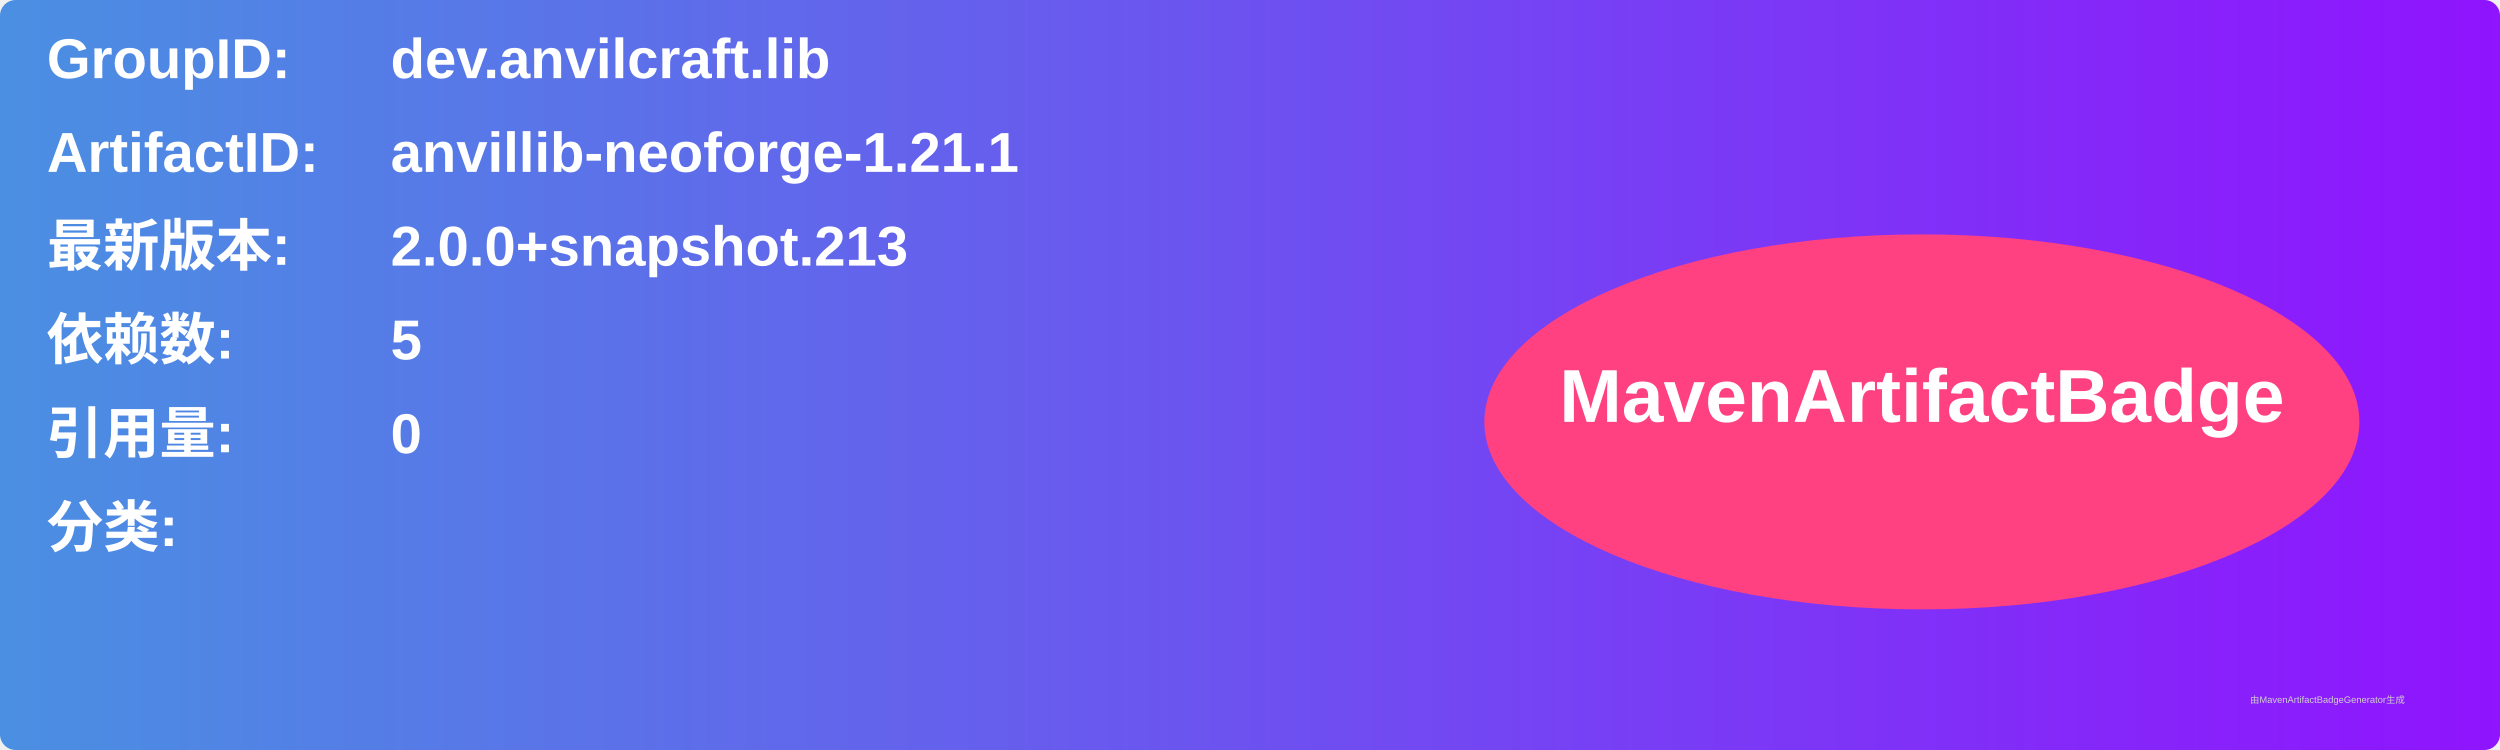
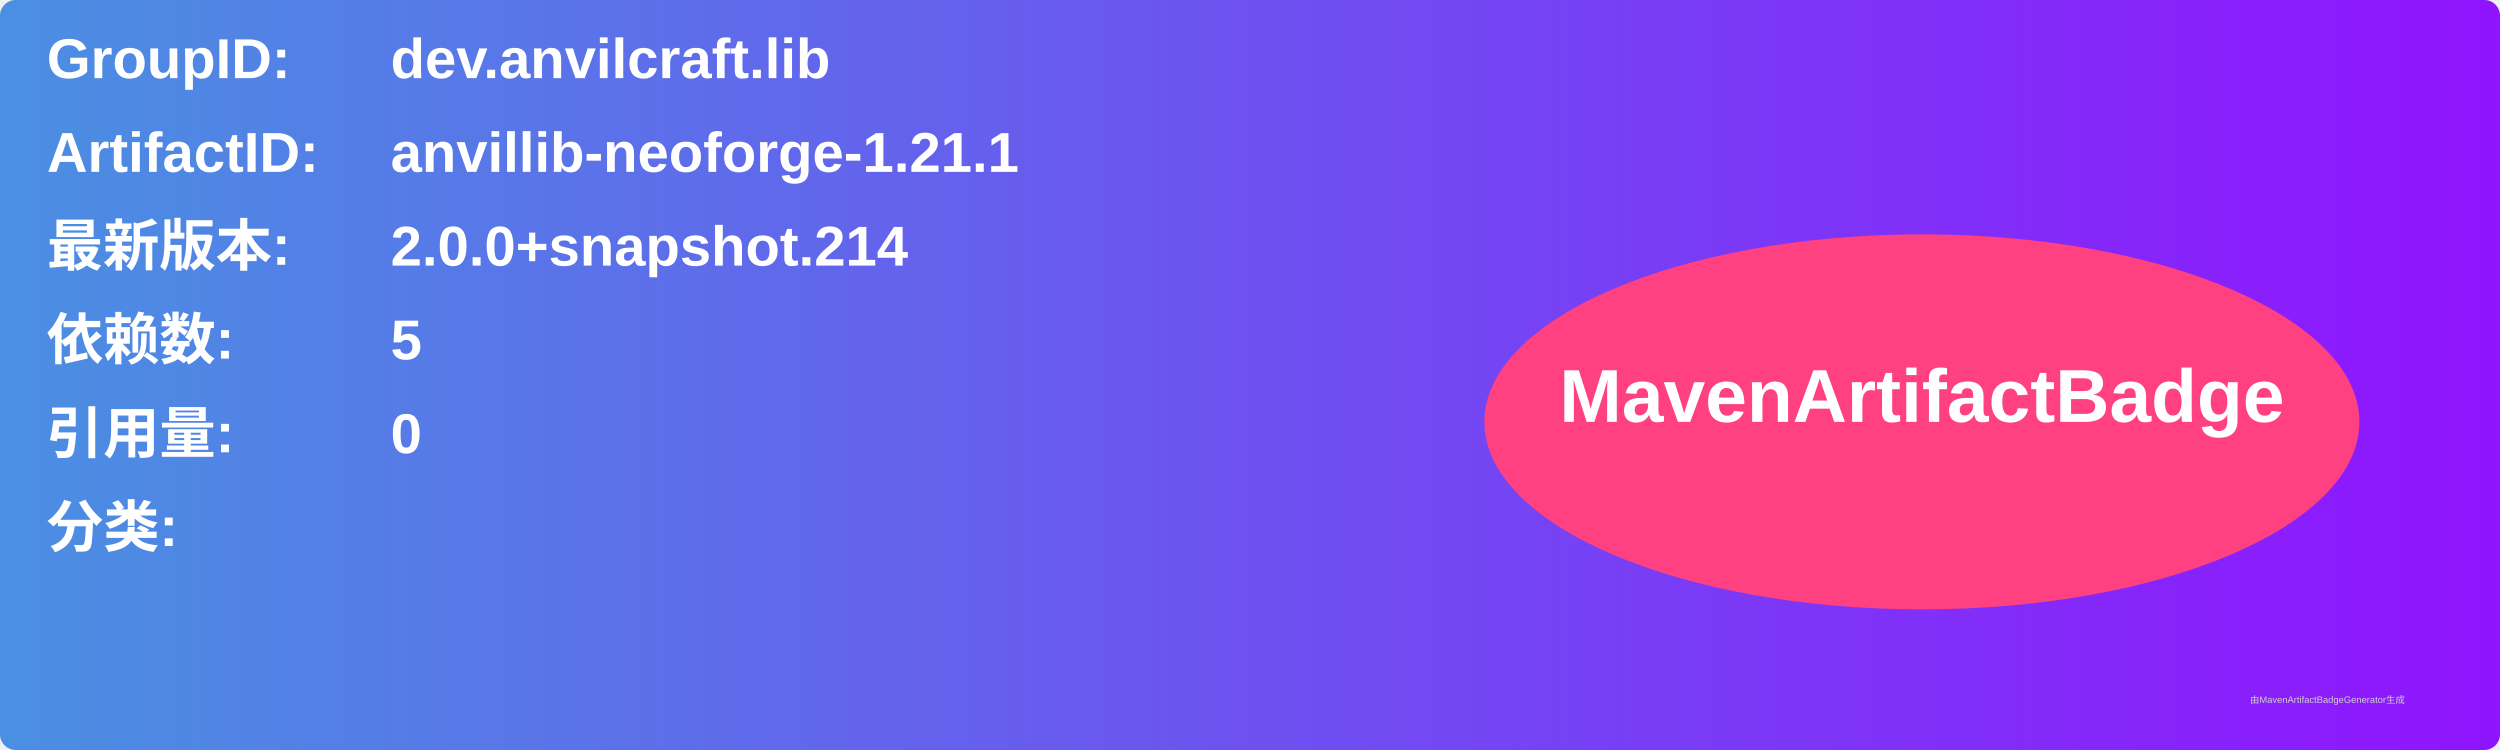
<svg xmlns="http://www.w3.org/2000/svg" width="800" height="240" viewBox="0 0 800 240">
  <linearGradient id="grad" x1="0%" y1="0%" x2="100%" y2="0%">
    <stop offset="0%" stop-color="#4a90e2" />
    <stop offset="100%" stop-color="#9013fe" />
  </linearGradient>
  <rect width="100%" height="100%" rx="5" ry="5" fill="url(#grad)" />
  <g transform="translate(15, 15)">
    <text x="0" y="10" font-family="Arial" font-size="18" fill="white" font-weight="bold" width="260">GroupID:</text>
    <text x="110" y="10" font-family="Arial" font-size="18" fill="white" font-weight="bold" width="460">dev.anvilcraft.lib</text>
    <text x="0" y="40" font-family="Arial" font-size="18" fill="white" font-weight="bold" width="260">ArtifactID:</text>
    <text x="110" y="40" font-family="Arial" font-size="18" fill="white" font-weight="bold" width="460">anvillib-neoforge-1.21.1</text>
    <text x="0" y="70" font-family="Arial" font-size="18" fill="white" font-weight="bold">最新版本:</text>
    <text x="110" y="70" font-family="Arial" font-size="18" fill="white" font-weight="bold">
-       <tspan font-weight="bold">2.0.0+snapshot.213</tspan>
+       <tspan font-weight="bold">2.0.0+snapshot.214</tspan>
    </text>
    <text x="0" y="100" font-family="Arial" font-size="18" fill="white" font-weight="bold">依赖数: </text>
    <text x="110" y="100" font-family="Arial" font-size="18" fill="white">
      <tspan font-weight="bold">5</tspan>
    </text>
    <text x="0" y="130" font-family="Arial" font-size="18" fill="white" font-weight="bold">引用量: </text>
    <text x="110" y="130" font-family="Arial" font-size="18" fill="white">
      <tspan font-weight="bold">0</tspan>
    </text>
    <text x="0" y="160" font-family="Arial" font-size="18" fill="white" font-weight="bold">分类:</text>
    <text x="10" y="190" font-family="Arial" font-size="10" fill="white">
      <tspan font-weight="bold" />
    </text>
    <ellipse cx="600" cy="120" rx="140" ry="60" fill="#ff4081" />
    <text x="600" y="120" text-anchor="middle" font-family="Arial" font-size="24" fill="white" font-weight="bold">MavenArtifactBadge</text>
  </g>
  <text x="720" y="225" font-family="Arial" font-size="3" fill="#d0d0d0">由MavenArtifactBadgeGenerator生成</text>
</svg>
